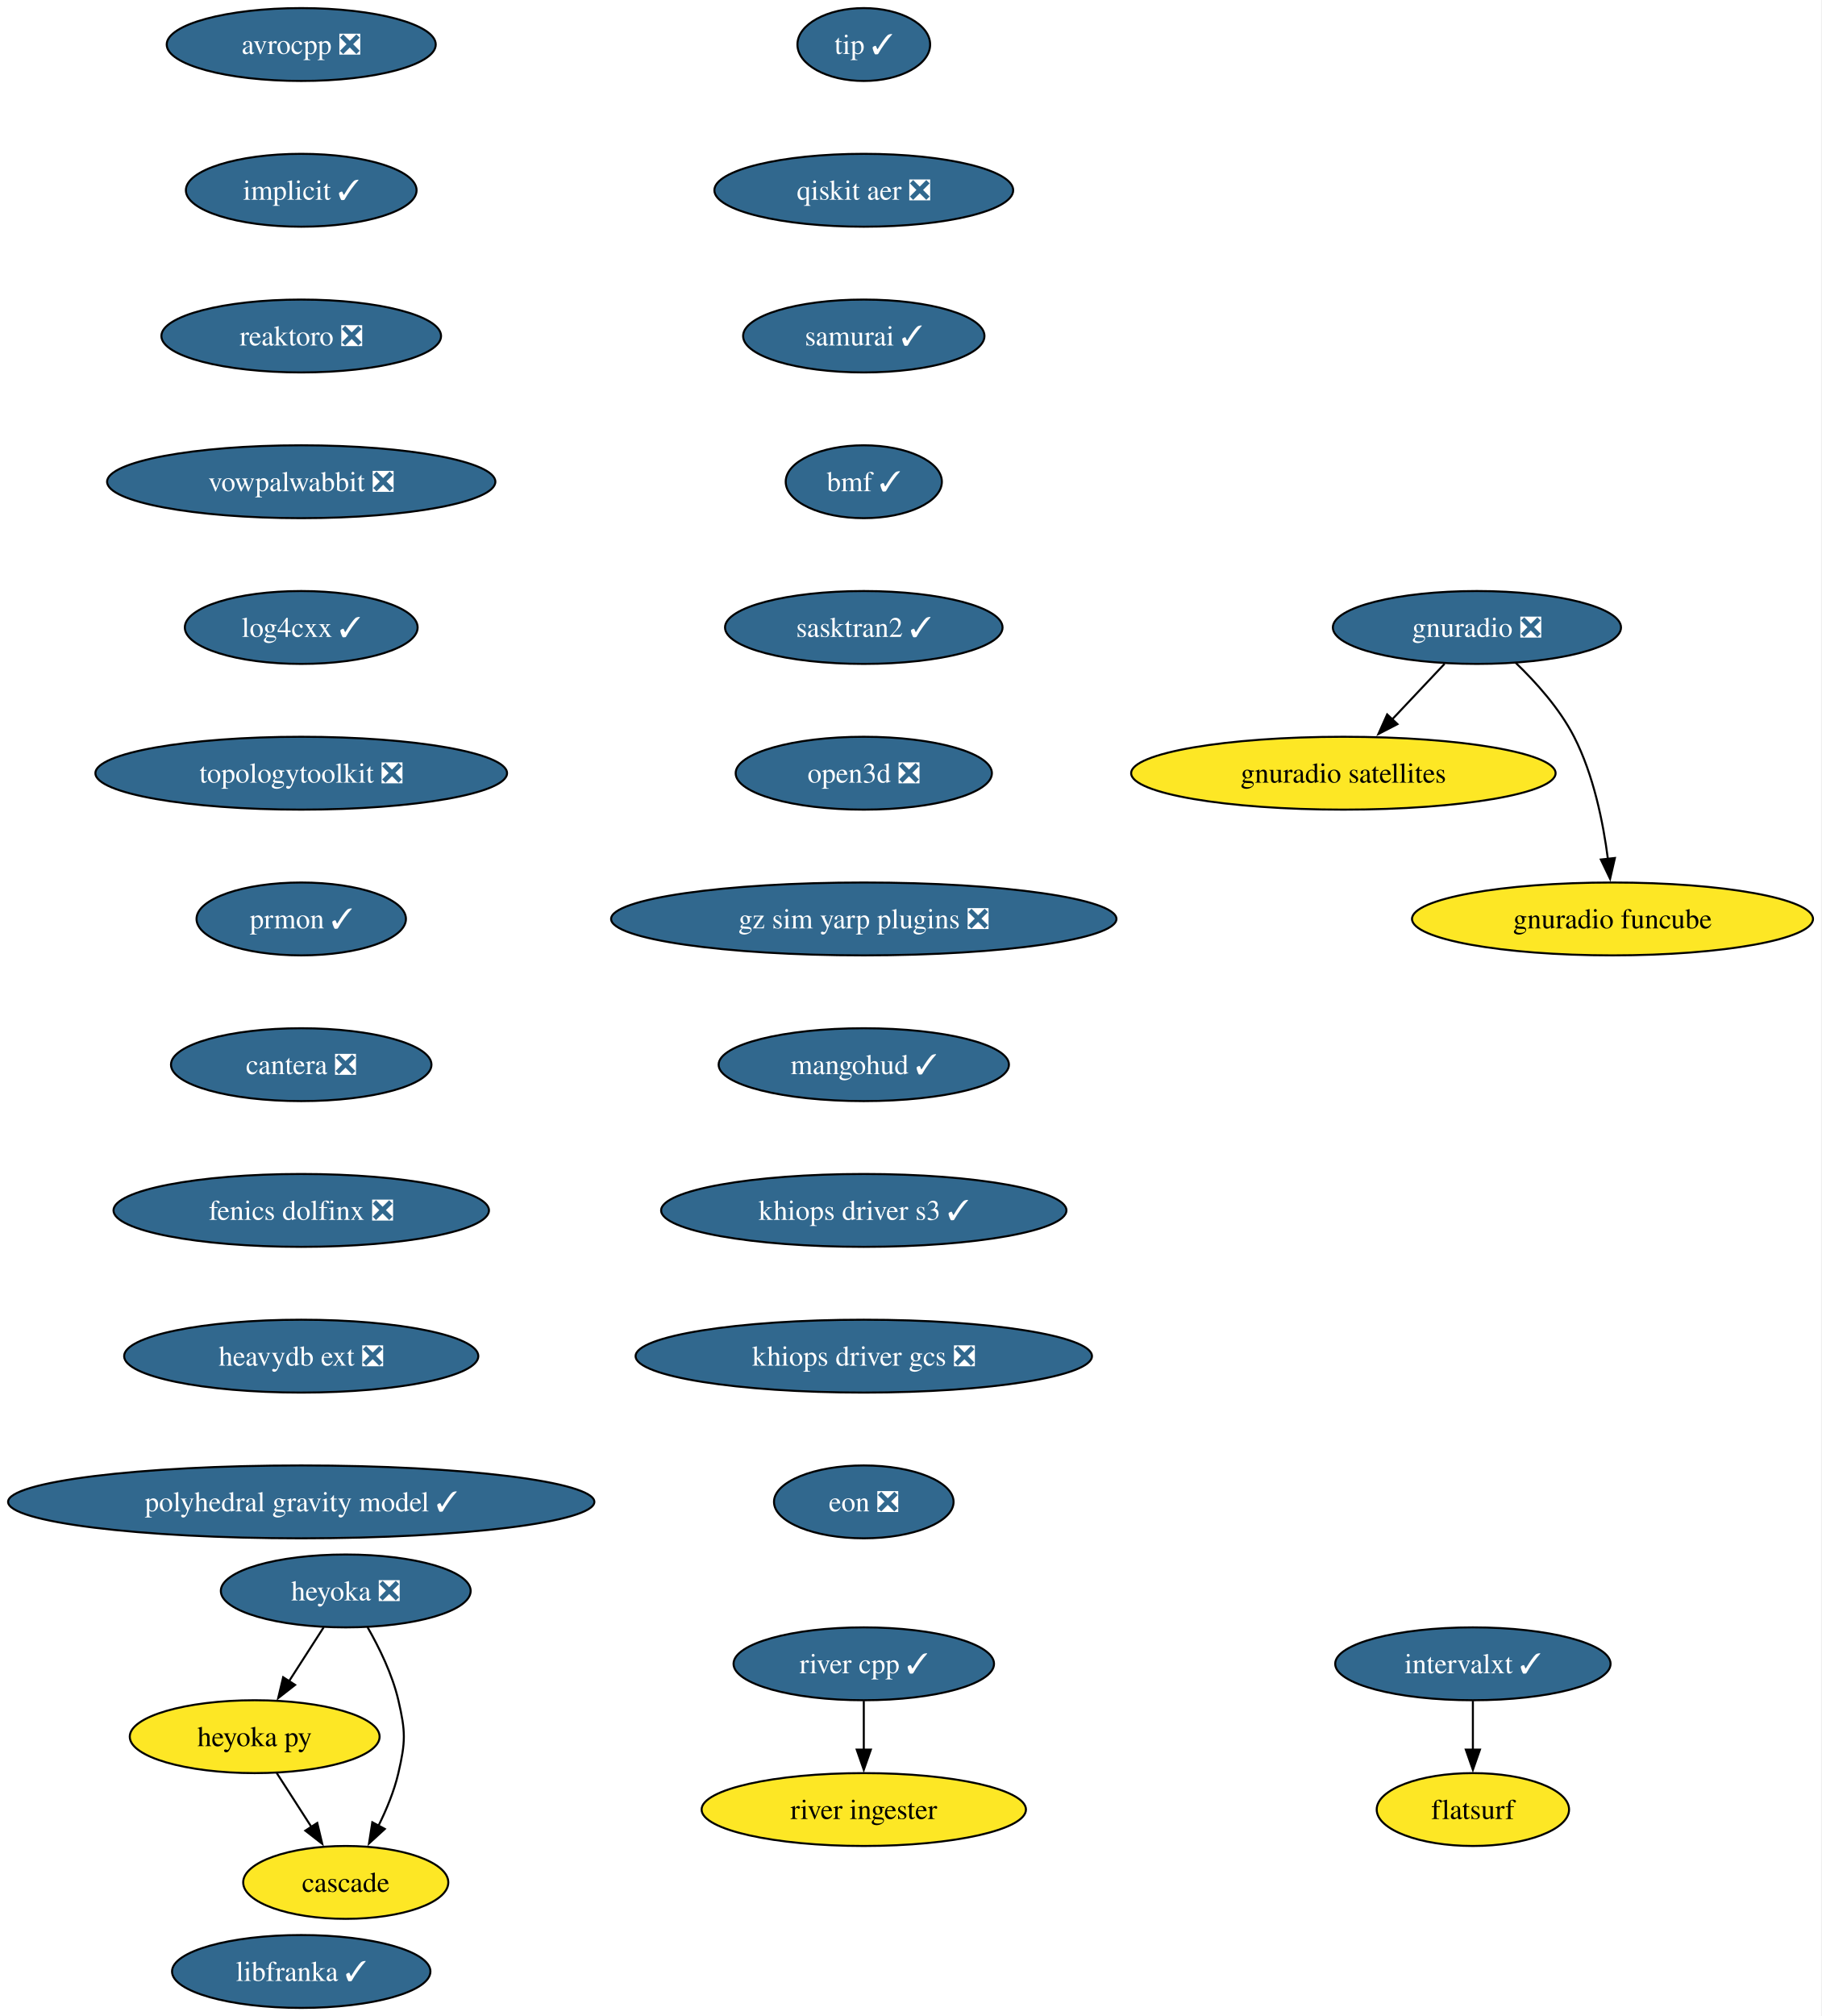
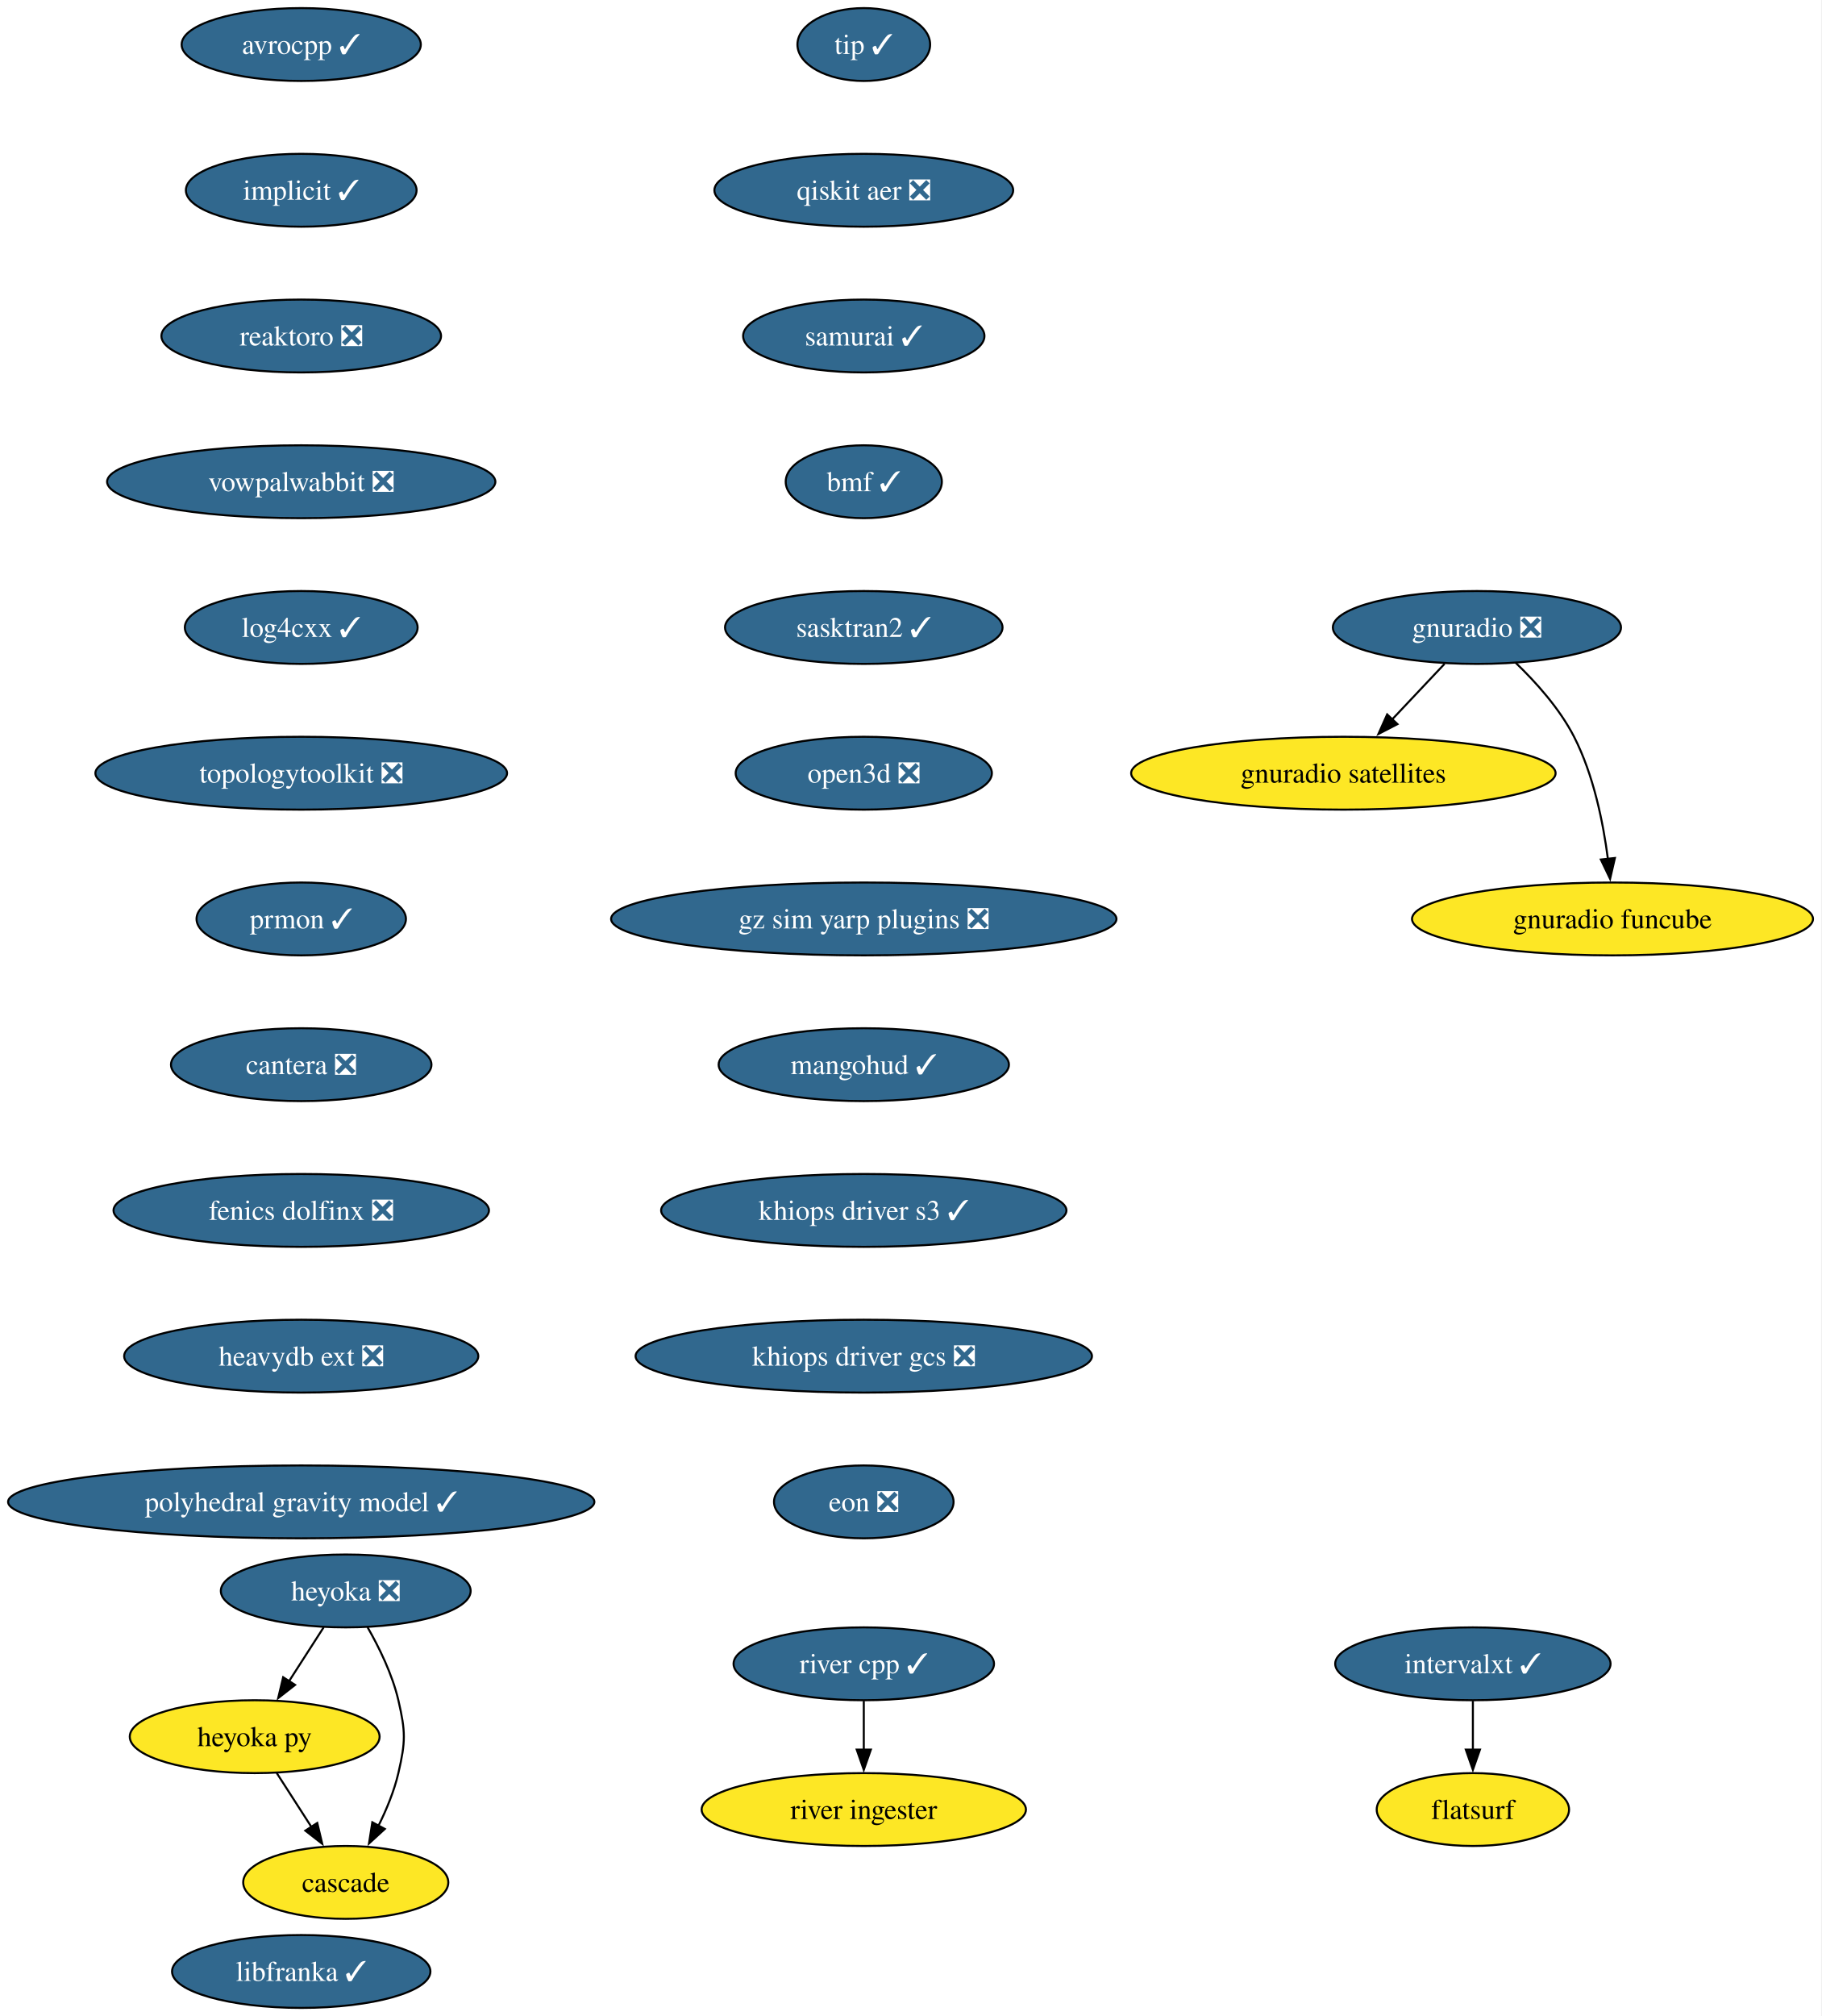
<svg xmlns="http://www.w3.org/2000/svg" xmlns:xlink="http://www.w3.org/1999/xlink" width="900pt" height="996pt" viewBox="0.00 0.00 900.00 996.00">
  <g id="graph0" class="graph" transform="scale(1 1) rotate(0) translate(4 992)">
    <polygon fill="white" stroke="none" points="-4,4 -4,-992 895.94,-992 895.94,4 -4,4" />
    <g id="node1" class="node">
      <g id="a_node1">
-         <a xlink:href="https://github.com/conda-forge/avrocpp-feedstock/pull/36" xlink:title="avrocpp ❎">
-           <ellipse fill="#31688e" stroke="black" cx="144.86" cy="-970" rx="66.47" ry="18" />
-           <text xml:space="preserve" text-anchor="middle" x="144.86" y="-965.33" font-family="Times,serif" font-size="14.00" fill="white">avrocpp ❎</text>
+         <a xlink:href="https://github.com/conda-forge/avrocpp-feedstock/pull/36" xlink:title="avrocpp ✓">
+           <ellipse fill="#31688e" stroke="black" cx="144.86" cy="-970" rx="59.1" ry="18" />
+           <text xml:space="preserve" text-anchor="middle" x="144.86" y="-965.33" font-family="Times,serif" font-size="14.00" fill="white">avrocpp ✓</text>
        </a>
      </g>
    </g>
    <g id="node2" class="node">
      <g id="a_node2">
        <a xlink:href="https://github.com/conda-forge/implicit-feedstock/pull/116" xlink:title="implicit ✓">
          <ellipse fill="#31688e" stroke="black" cx="144.86" cy="-898" rx="57" ry="18" />
          <text xml:space="preserve" text-anchor="middle" x="144.86" y="-893.33" font-family="Times,serif" font-size="14.00" fill="white">implicit ✓</text>
        </a>
      </g>
    </g>
    <g id="node3" class="node">
      <g id="a_node3">
        <a xlink:href="https://github.com/conda-forge/reaktoro-feedstock/pull/123" xlink:title="reaktoro ❎">
          <ellipse fill="#31688e" stroke="black" cx="144.86" cy="-826" rx="69.1" ry="18" />
          <text xml:space="preserve" text-anchor="middle" x="144.86" y="-821.33" font-family="Times,serif" font-size="14.00" fill="white">reaktoro ❎</text>
        </a>
      </g>
    </g>
    <g id="node4" class="node">
      <g id="a_node4">
        <a xlink:href="https://github.com/conda-forge/vowpalwabbit-feedstock/pull/94" xlink:title="vowpalwabbit ❎">
          <ellipse fill="#31688e" stroke="black" cx="144.86" cy="-754" rx="95.93" ry="18" />
          <text xml:space="preserve" text-anchor="middle" x="144.86" y="-749.33" font-family="Times,serif" font-size="14.00" fill="white">vowpalwabbit ❎</text>
        </a>
      </g>
    </g>
    <g id="node5" class="node">
      <g id="a_node5">
        <a xlink:href="https://github.com/conda-forge/log4cxx-feedstock/pull/35" xlink:title="log4cxx ✓">
          <ellipse fill="#31688e" stroke="black" cx="144.86" cy="-682" rx="57.52" ry="18" />
          <text xml:space="preserve" text-anchor="middle" x="144.86" y="-677.33" font-family="Times,serif" font-size="14.00" fill="white">log4cxx ✓</text>
        </a>
      </g>
    </g>
    <g id="node6" class="node">
      <g id="a_node6">
        <a xlink:href="https://github.com/conda-forge/topologytoolkit-feedstock/pull/93" xlink:title="topologytoolkit ❎">
          <ellipse fill="#31688e" stroke="black" cx="144.86" cy="-610" rx="101.71" ry="18" />
          <text xml:space="preserve" text-anchor="middle" x="144.86" y="-605.33" font-family="Times,serif" font-size="14.00" fill="white">topologytoolkit ❎</text>
        </a>
      </g>
    </g>
    <g id="node7" class="node">
      <g id="a_node7">
        <a xlink:href="https://github.com/conda-forge/prmon-feedstock/pull/34" xlink:title="prmon ✓">
          <ellipse fill="#31688e" stroke="black" cx="144.86" cy="-538" rx="51.74" ry="18" />
          <text xml:space="preserve" text-anchor="middle" x="144.86" y="-533.33" font-family="Times,serif" font-size="14.00" fill="white">prmon ✓</text>
        </a>
      </g>
    </g>
    <g id="node11" class="node">
      <g id="a_node11">
        <a xlink:href="https://github.com/conda-forge/cantera-feedstock/pull/68" xlink:title="cantera ❎">
          <ellipse fill="#31688e" stroke="black" cx="144.86" cy="-466" rx="64.36" ry="18" />
          <text xml:space="preserve" text-anchor="middle" x="144.86" y="-461.32" font-family="Times,serif" font-size="14.00" fill="white">cantera ❎</text>
        </a>
      </g>
    </g>
    <g id="node8" class="node">
      <g id="a_node8">
        <a xlink:href="https://github.com/conda-forge/gnuradio-feedstock/pull/306" xlink:title="gnuradio ❎">
          <ellipse fill="#31688e" stroke="black" cx="725.86" cy="-682" rx="71.2" ry="18" />
          <text xml:space="preserve" text-anchor="middle" x="725.86" y="-677.33" font-family="Times,serif" font-size="14.00" fill="white">gnuradio ❎</text>
        </a>
      </g>
    </g>
    <g id="node9" class="node">
      <g id="a_node9">
        <a xlink:href="https://github.com/conda-forge/gnuradio-satellites-feedstock" xlink:title="gnuradio satellites">
          <ellipse fill="#fde725" stroke="black" cx="659.86" cy="-610" rx="104.87" ry="18" />
          <text xml:space="preserve" text-anchor="middle" x="659.86" y="-605.33" font-family="Times,serif" font-size="14.00">gnuradio satellites</text>
        </a>
      </g>
    </g>
    <g id="edge7" class="edge">
      <path fill="none" stroke="black" d="M709.88,-664.05C702.05,-655.75 692.46,-645.58 683.78,-636.38" />
      <polygon fill="black" stroke="black" points="686.59,-634.25 677.18,-629.38 681.5,-639.05 686.59,-634.25" />
    </g>
    <g id="node10" class="node">
      <g id="a_node10">
        <a xlink:href="https://github.com/conda-forge/gnuradio-funcube-feedstock" xlink:title="gnuradio funcube">
          <ellipse fill="#fde725" stroke="black" cx="792.86" cy="-538" rx="99.08" ry="18" />
          <text xml:space="preserve" text-anchor="middle" x="792.86" y="-533.33" font-family="Times,serif" font-size="14.00">gnuradio funcube</text>
        </a>
      </g>
    </g>
    <g id="edge8" class="edge">
      <path fill="none" stroke="black" d="M744.91,-664.65C754.99,-654.98 766.73,-641.92 773.86,-628 783.5,-609.17 788.25,-585.69 790.59,-567.58" />
      <polygon fill="black" stroke="black" points="794.05,-568.11 791.67,-557.79 787.1,-567.35 794.05,-568.11" />
    </g>
    <g id="node12" class="node">
      <g id="a_node12">
        <a xlink:href="https://github.com/conda-forge/fenics-dolfinx-feedstock/pull/131" xlink:title="fenics dolfinx ❎">
          <ellipse fill="#31688e" stroke="black" cx="144.86" cy="-394" rx="92.77" ry="18" />
          <text xml:space="preserve" text-anchor="middle" x="144.86" y="-389.32" font-family="Times,serif" font-size="14.00" fill="white">fenics dolfinx ❎</text>
        </a>
      </g>
    </g>
    <g id="node18" class="node">
      <g id="a_node18">
        <a xlink:href="https://github.com/conda-forge/heavydb-ext-feedstock/pull/101" xlink:title="heavydb ext ❎">
          <ellipse fill="#31688e" stroke="black" cx="144.86" cy="-322" rx="87.51" ry="18" />
          <text xml:space="preserve" text-anchor="middle" x="144.86" y="-317.32" font-family="Times,serif" font-size="14.00" fill="white">heavydb ext ❎</text>
        </a>
      </g>
    </g>
    <g id="node13" class="node">
      <g id="a_node13">
        <a xlink:href="https://github.com/conda-forge/heyoka-feedstock/pull/102" xlink:title="heyoka ❎">
          <ellipse fill="#31688e" stroke="black" cx="166.86" cy="-206" rx="61.73" ry="18" />
          <text xml:space="preserve" text-anchor="middle" x="166.86" y="-201.32" font-family="Times,serif" font-size="14.00" fill="white">heyoka ❎</text>
        </a>
      </g>
    </g>
    <g id="node14" class="node">
      <g id="a_node14">
        <a xlink:href="https://github.com/conda-forge/heyoka.py-feedstock" xlink:title="heyoka py">
          <ellipse fill="#fde725" stroke="black" cx="121.86" cy="-134" rx="61.73" ry="18" />
          <text xml:space="preserve" text-anchor="middle" x="121.86" y="-129.32" font-family="Times,serif" font-size="14.00">heyoka py</text>
        </a>
      </g>
    </g>
    <g id="edge11" class="edge">
      <path fill="none" stroke="black" d="M155.96,-188.05C150.82,-180.06 144.57,-170.33 138.83,-161.4" />
      <polygon fill="black" stroke="black" points="141.82,-159.58 133.47,-153.06 135.93,-163.37 141.82,-159.58" />
    </g>
    <g id="node15" class="node">
      <g id="a_node15">
        <a xlink:href="https://github.com/conda-forge/cascade-feedstock" xlink:title="cascade">
          <ellipse fill="#fde725" stroke="black" cx="166.86" cy="-62" rx="50.68" ry="18" />
          <text xml:space="preserve" text-anchor="middle" x="166.86" y="-57.33" font-family="Times,serif" font-size="14.00">cascade</text>
        </a>
      </g>
    </g>
    <g id="edge12" class="edge">
      <path fill="none" stroke="black" d="M177.63,-188.08C183.39,-178.03 189.89,-164.78 192.86,-152 196.47,-136.41 196.47,-131.59 192.86,-116 190.79,-107.11 187.02,-98 182.98,-89.89" />
      <polygon fill="black" stroke="black" points="186.16,-88.41 178.35,-81.25 179.99,-91.72 186.16,-88.41" />
    </g>
    <g id="edge13" class="edge">
      <path fill="none" stroke="black" d="M132.75,-116.05C137.89,-108.06 144.14,-98.33 149.89,-89.4" />
      <polygon fill="black" stroke="black" points="152.78,-91.37 155.25,-81.06 146.89,-87.58 152.78,-91.37" />
    </g>
    <g id="node16" class="node">
      <g id="a_node16">
        <a xlink:href="https://github.com/conda-forge/intervalxt-feedstock/pull/36" xlink:title="intervalxt ✓">
          <ellipse fill="#31688e" stroke="black" cx="723.86" cy="-170" rx="68.04" ry="18" />
          <text xml:space="preserve" text-anchor="middle" x="723.86" y="-165.33" font-family="Times,serif" font-size="14.00" fill="white">intervalxt ✓</text>
        </a>
      </g>
    </g>
    <g id="node17" class="node">
      <g id="a_node17">
        <a xlink:href="https://github.com/conda-forge/flatsurf-feedstock" xlink:title="flatsurf">
          <ellipse fill="#fde725" stroke="black" cx="723.86" cy="-98" rx="47.53" ry="18" />
          <text xml:space="preserve" text-anchor="middle" x="723.86" y="-93.33" font-family="Times,serif" font-size="14.00">flatsurf</text>
        </a>
      </g>
    </g>
    <g id="edge14" class="edge">
      <path fill="none" stroke="black" d="M723.86,-151.7C723.86,-144.41 723.86,-135.73 723.86,-127.54" />
      <polygon fill="black" stroke="black" points="727.36,-127.62 723.86,-117.62 720.36,-127.62 727.36,-127.62" />
    </g>
    <g id="node21" class="node">
      <g id="a_node21">
        <a xlink:href="https://github.com/conda-forge/polyhedral-gravity-model-feedstock/pull/29" xlink:title="polyhedral gravity model ✓">
          <ellipse fill="#31688e" stroke="black" cx="144.86" cy="-250" rx="144.86" ry="18" />
          <text xml:space="preserve" text-anchor="middle" x="144.86" y="-245.32" font-family="Times,serif" font-size="14.00" fill="white">polyhedral gravity model ✓</text>
        </a>
      </g>
    </g>
    <g id="node19" class="node">
      <g id="a_node19">
        <a xlink:href="https://github.com/conda-forge/river-cpp-feedstock/pull/29" xlink:title="river cpp ✓">
          <ellipse fill="#31688e" stroke="black" cx="422.86" cy="-170" rx="64.36" ry="18" />
          <text xml:space="preserve" text-anchor="middle" x="422.86" y="-165.33" font-family="Times,serif" font-size="14.00" fill="white">river cpp ✓</text>
        </a>
      </g>
    </g>
    <g id="node20" class="node">
      <g id="a_node20">
        <a xlink:href="https://github.com/conda-forge/river-ingester-feedstock" xlink:title="river ingester">
          <ellipse fill="#fde725" stroke="black" cx="422.86" cy="-98" rx="80.14" ry="18" />
          <text xml:space="preserve" text-anchor="middle" x="422.86" y="-93.33" font-family="Times,serif" font-size="14.00">river ingester</text>
        </a>
      </g>
    </g>
    <g id="edge16" class="edge">
      <path fill="none" stroke="black" d="M422.86,-151.7C422.86,-144.41 422.86,-135.73 422.86,-127.54" />
      <polygon fill="black" stroke="black" points="426.36,-127.62 422.86,-117.62 419.36,-127.62 426.36,-127.62" />
    </g>
    <g id="node22" class="node">
      <g id="a_node22">
        <a xlink:href="https://github.com/conda-forge/tip-feedstock/pull/51" xlink:title="tip ✓">
          <ellipse fill="#31688e" stroke="black" cx="422.86" cy="-970" rx="32.79" ry="18" />
          <text xml:space="preserve" text-anchor="middle" x="422.86" y="-965.33" font-family="Times,serif" font-size="14.00" fill="white">tip ✓</text>
        </a>
      </g>
    </g>
    <g id="node23" class="node">
      <g id="a_node23">
        <a xlink:href="https://github.com/conda-forge/qiskit-aer-feedstock/pull/66" xlink:title="qiskit aer ❎">
          <ellipse fill="#31688e" stroke="black" cx="422.86" cy="-898" rx="73.83" ry="18" />
          <text xml:space="preserve" text-anchor="middle" x="422.86" y="-893.33" font-family="Times,serif" font-size="14.00" fill="white">qiskit aer ❎</text>
        </a>
      </g>
    </g>
    <g id="node24" class="node">
      <g id="a_node24">
        <a xlink:href="https://github.com/conda-forge/samurai-feedstock/pull/46" xlink:title="samurai ✓">
          <ellipse fill="#31688e" stroke="black" cx="422.86" cy="-826" rx="59.63" ry="18" />
          <text xml:space="preserve" text-anchor="middle" x="422.86" y="-821.33" font-family="Times,serif" font-size="14.00" fill="white">samurai ✓</text>
        </a>
      </g>
    </g>
    <g id="node25" class="node">
      <g id="a_node25">
        <a xlink:href="https://github.com/conda-forge/bmf-feedstock/pull/45" xlink:title="bmf ✓">
          <ellipse fill="#31688e" stroke="black" cx="422.86" cy="-754" rx="38.58" ry="18" />
          <text xml:space="preserve" text-anchor="middle" x="422.86" y="-749.33" font-family="Times,serif" font-size="14.00" fill="white">bmf ✓</text>
        </a>
      </g>
    </g>
    <g id="node26" class="node">
      <g id="a_node26">
        <a xlink:href="https://github.com/conda-forge/sasktran2-feedstock/pull/42" xlink:title="sasktran2 ✓">
          <ellipse fill="#31688e" stroke="black" cx="422.86" cy="-682" rx="68.57" ry="18" />
          <text xml:space="preserve" text-anchor="middle" x="422.86" y="-677.33" font-family="Times,serif" font-size="14.00" fill="white">sasktran2 ✓</text>
        </a>
      </g>
    </g>
    <g id="node27" class="node">
      <g id="a_node27">
        <a xlink:href="https://github.com/conda-forge/open3d-feedstock/pull/45" xlink:title="open3d ❎">
          <ellipse fill="#31688e" stroke="black" cx="422.86" cy="-610" rx="63.31" ry="18" />
          <text xml:space="preserve" text-anchor="middle" x="422.86" y="-605.33" font-family="Times,serif" font-size="14.00" fill="white">open3d ❎</text>
        </a>
      </g>
    </g>
    <g id="node28" class="node">
      <g id="a_node28">
        <a xlink:href="https://github.com/conda-forge/gz-sim-yarp-plugins-feedstock/pull/49" xlink:title="gz sim yarp plugins ❎">
          <ellipse fill="#31688e" stroke="black" cx="422.86" cy="-538" rx="124.86" ry="18" />
          <text xml:space="preserve" text-anchor="middle" x="422.86" y="-533.33" font-family="Times,serif" font-size="14.00" fill="white">gz sim yarp plugins ❎</text>
        </a>
      </g>
    </g>
    <g id="node29" class="node">
      <g id="a_node29">
        <a xlink:href="https://github.com/conda-forge/mangohud-feedstock/pull/12" xlink:title="mangohud ✓">
          <ellipse fill="#31688e" stroke="black" cx="422.86" cy="-466" rx="71.73" ry="18" />
          <text xml:space="preserve" text-anchor="middle" x="422.86" y="-461.32" font-family="Times,serif" font-size="14.00" fill="white">mangohud ✓</text>
        </a>
      </g>
    </g>
    <g id="node30" class="node">
      <g id="a_node30">
        <a xlink:href="https://github.com/conda-forge/khiops-driver-s3-feedstock/pull/9" xlink:title="khiops driver s3 ✓">
          <ellipse fill="#31688e" stroke="black" cx="422.86" cy="-394" rx="100.14" ry="18" />
          <text xml:space="preserve" text-anchor="middle" x="422.86" y="-389.32" font-family="Times,serif" font-size="14.00" fill="white">khiops driver s3 ✓</text>
        </a>
      </g>
    </g>
    <g id="node31" class="node">
      <g id="a_node31">
        <a xlink:href="https://github.com/conda-forge/khiops-driver-gcs-feedstock/pull/9" xlink:title="khiops driver gcs ❎">
          <ellipse fill="#31688e" stroke="black" cx="422.86" cy="-322" rx="112.76" ry="18" />
          <text xml:space="preserve" text-anchor="middle" x="422.86" y="-317.32" font-family="Times,serif" font-size="14.00" fill="white">khiops driver gcs ❎</text>
        </a>
      </g>
    </g>
    <g id="node32" class="node">
      <g id="a_node32">
        <a xlink:href="https://github.com/conda-forge/eon-feedstock/pull/8" xlink:title="eon ❎">
          <ellipse fill="#31688e" stroke="black" cx="422.86" cy="-250" rx="44.37" ry="18" />
          <text xml:space="preserve" text-anchor="middle" x="422.86" y="-245.32" font-family="Times,serif" font-size="14.00" fill="white">eon ❎</text>
        </a>
      </g>
    </g>
    <g id="node33" class="node">
      <g id="a_node33">
        <a xlink:href="https://github.com/conda-forge/libfranka-feedstock/pull/11" xlink:title="libfranka ✓">
          <ellipse fill="#31688e" stroke="black" cx="144.86" cy="-18" rx="63.84" ry="18" />
          <text xml:space="preserve" text-anchor="middle" x="144.86" y="-13.32" font-family="Times,serif" font-size="14.00" fill="white">libfranka ✓</text>
        </a>
      </g>
    </g>
  </g>
</svg>
